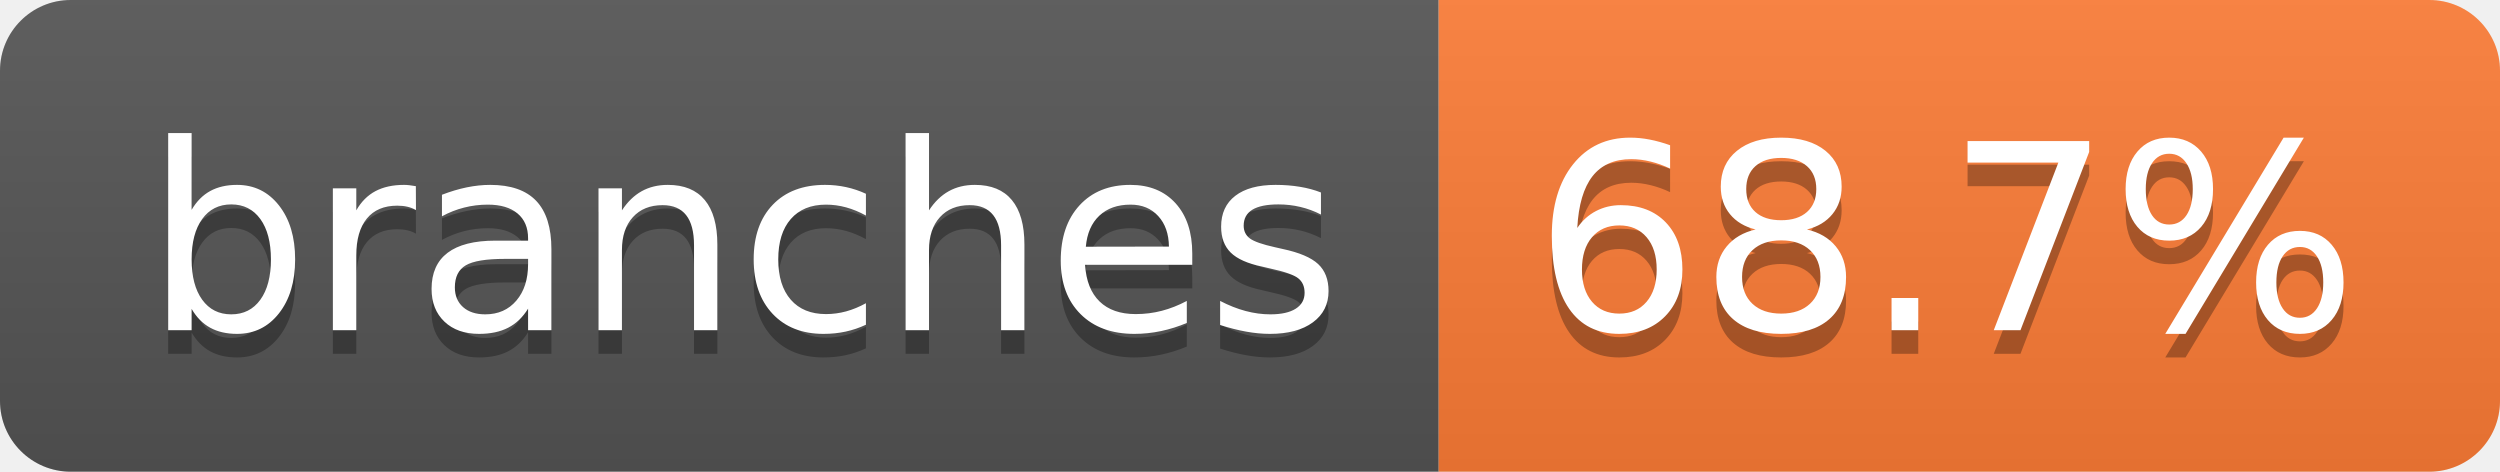
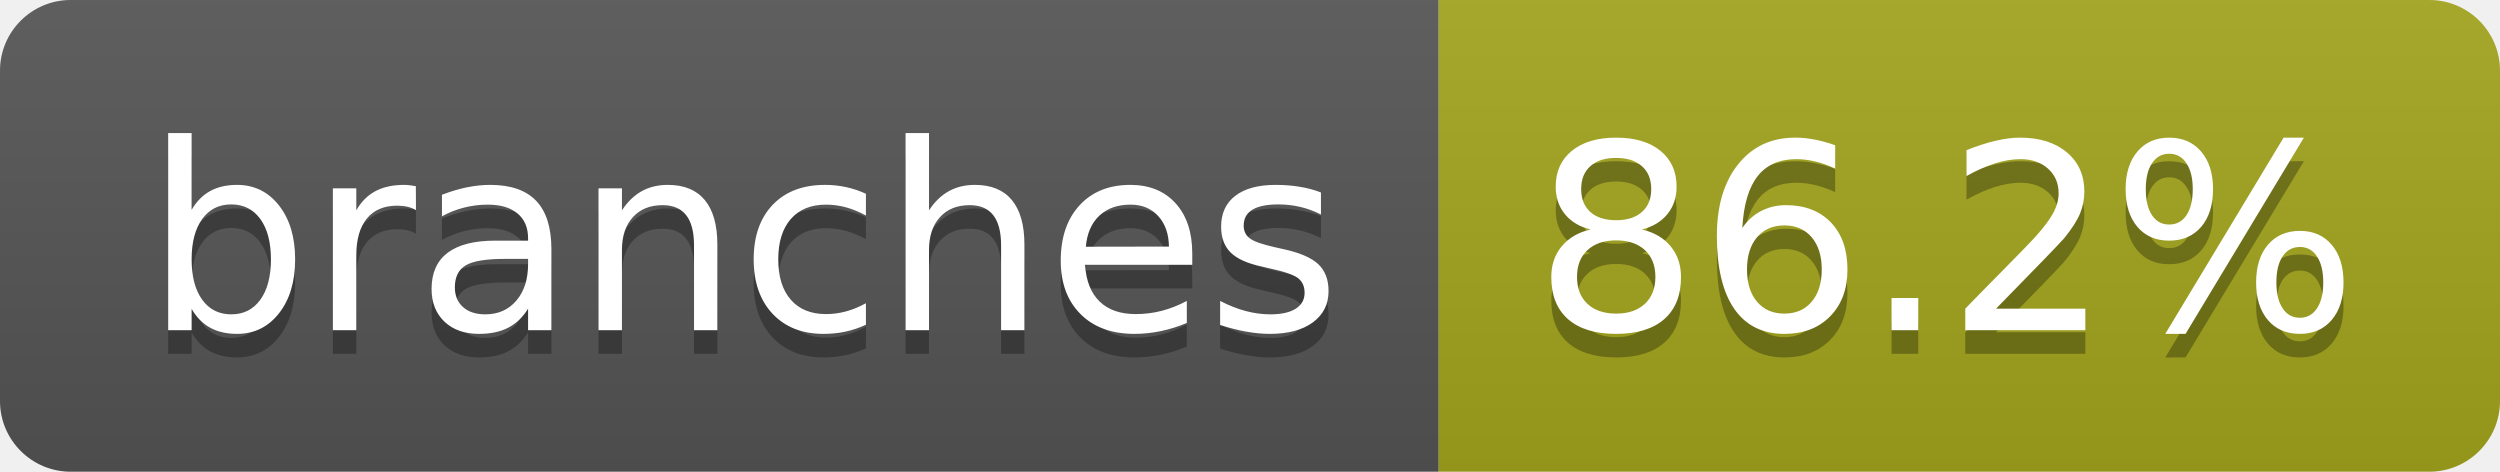
- <svg xmlns="http://www.w3.org/2000/svg" width="106" height="20" role="img" aria-label="branches: 68.7%">
+ <svg xmlns="http://www.w3.org/2000/svg" width="106" height="20" role="img" aria-label="branches: 86.2%">
  <linearGradient id="s" x2="0" y2="100%">
    <stop offset="0" stop-color="#bbb" stop-opacity=".1" />
    <stop offset="1" stop-opacity=".1" />
  </linearGradient>
  <clipPath id="r">
    <rect width="106" height="20" rx="3" fill="#fff" />
  </clipPath>
  <g clip-path="url(#r)">
    <rect width="61" height="20" fill="#555" />
-     <rect x="61" width="45" height="20" fill="#fe7d37" />
+     <rect x="61" width="45" height="20" fill="#a4a61d" />
    <rect width="106" height="20" fill="url(#s)" />
  </g>
  <g fill="#fff" text-anchor="middle" font-family="Verdana,Geneva,DejaVu Sans,sans-serif" text-rendering="geometricPrecision" font-size="110">
    <text aria-hidden="true" x="315" y="150" fill="#010101" fill-opacity=".3" transform="scale(.1)" textLength="507">branches</text>
    <text x="315" y="140" transform="scale(.1)" fill="#fff" textLength="507">branches</text>
-     <text aria-hidden="true" x="825" y="150" fill="#010101" fill-opacity=".3" transform="scale(.1)" textLength="350">68.7%</text>
-     <text x="825" y="140" transform="scale(.1)" fill="#fff" textLength="350">68.7%</text>
+     <text aria-hidden="true" x="825" y="150" fill="#010101" fill-opacity=".3" transform="scale(.1)" textLength="350">86.2%</text>
+     <text x="825" y="140" transform="scale(.1)" fill="#fff" textLength="350">86.2%</text>
  </g>
</svg>
